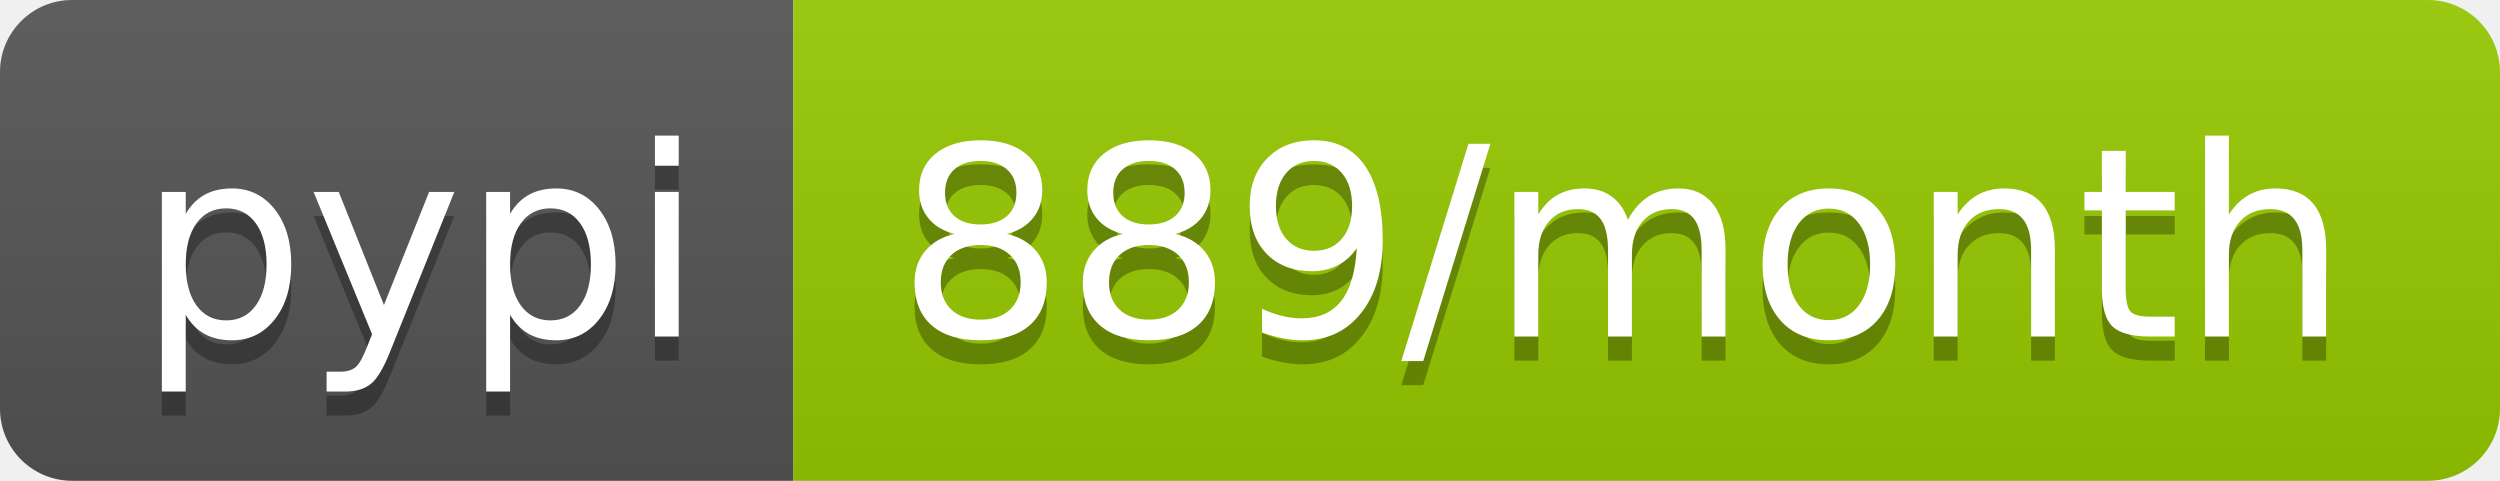
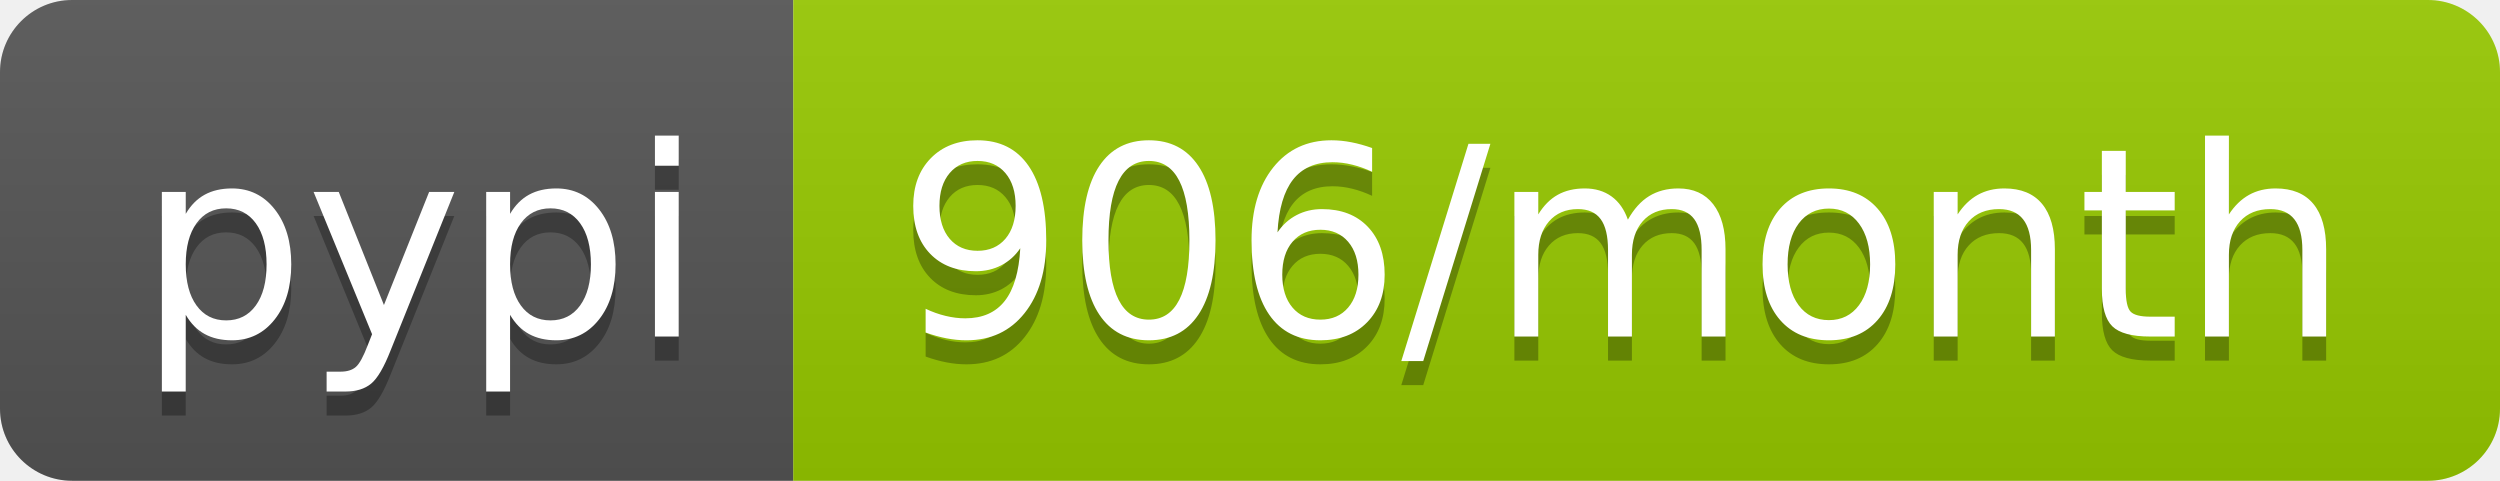
- <svg xmlns="http://www.w3.org/2000/svg" width="104" height="20" role="img" aria-label="pypi: 889/month">
+ <svg xmlns="http://www.w3.org/2000/svg" width="104" height="20" role="img" aria-label="pypi: 906/month">
  <linearGradient id="s" x2="0" y2="100%">
    <stop offset="0" stop-color="#bbb" stop-opacity=".1" />
    <stop offset="1" stop-opacity=".1" />
  </linearGradient>
  <clipPath id="r">
    <rect width="104" height="20" rx="3" fill="#fff" />
  </clipPath>
  <g clip-path="url(#r)">
    <rect width="33" height="20" fill="#555" />
    <rect x="33" width="71" height="20" fill="#97ca00" />
    <rect width="104" height="20" fill="url(#s)" />
  </g>
  <g fill="#fff" text-anchor="middle" font-family="Verdana,Geneva,DejaVu Sans,sans-serif" text-rendering="geometricPrecision" font-size="110">
    <text aria-hidden="true" x="175" y="150" fill="#010101" fill-opacity=".3" transform="scale(.1)" textLength="230">pypi</text>
    <text x="175" y="140" transform="scale(.1)" fill="#fff" textLength="230">pypi</text>
-     <text aria-hidden="true" x="675" y="150" fill="#010101" fill-opacity=".3" transform="scale(.1)" textLength="610">889/month</text>
-     <text x="675" y="140" transform="scale(.1)" fill="#fff" textLength="610">889/month</text>
+     <text aria-hidden="true" x="675" y="150" fill="#010101" fill-opacity=".3" transform="scale(.1)" textLength="610">906/month</text>
+     <text x="675" y="140" transform="scale(.1)" fill="#fff" textLength="610">906/month</text>
  </g>
</svg>
